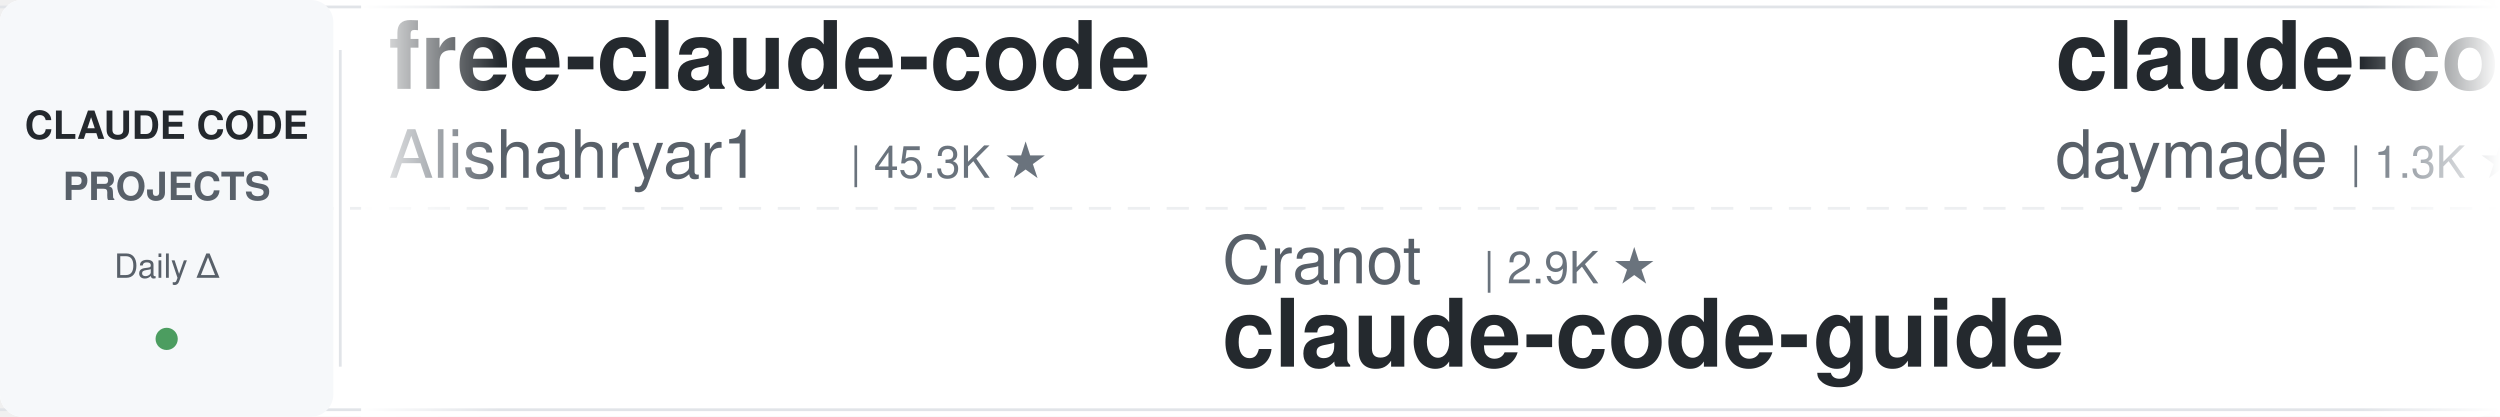
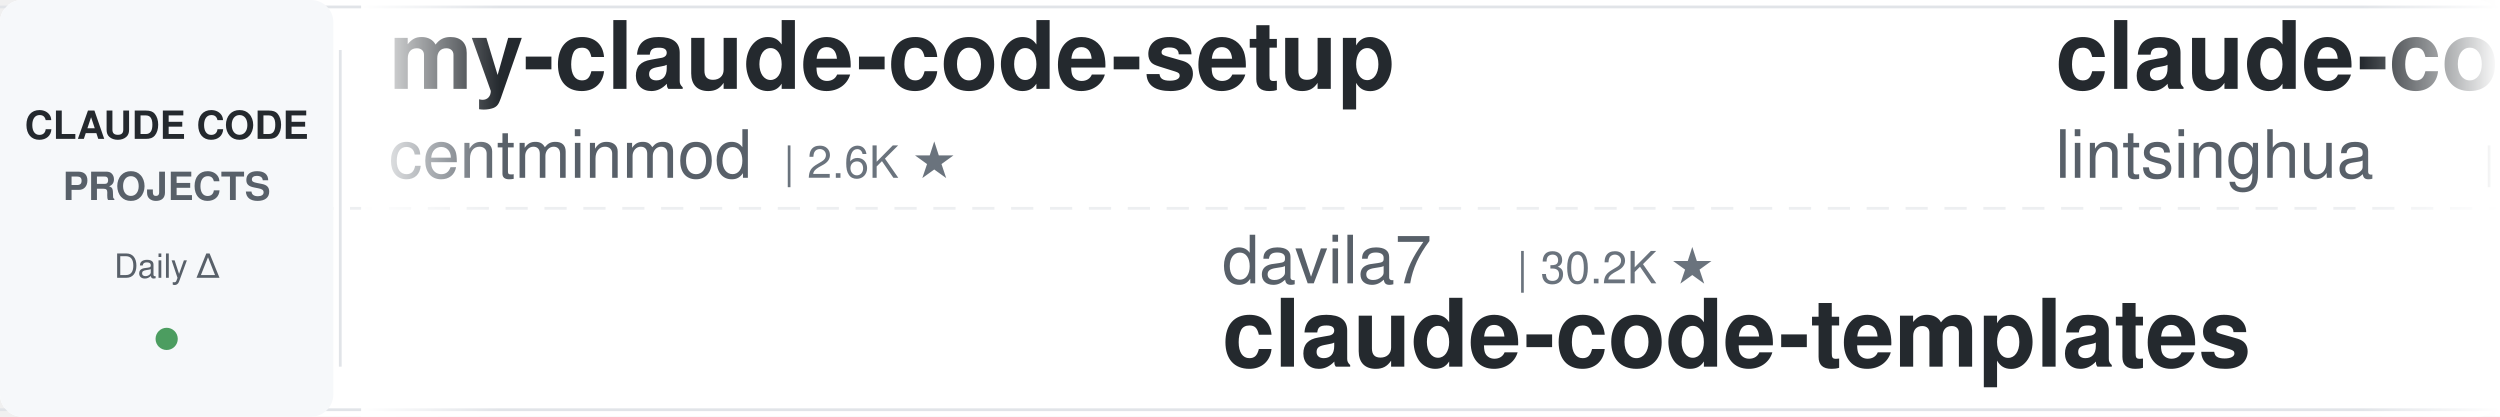
<svg xmlns="http://www.w3.org/2000/svg" width="900" height="150">
  <defs>
    <linearGradient id="leftFade" x1="0%" y1="0%" x2="100%" y2="0%">
      <stop offset="0%" style="stop-color:#ffffff;stop-opacity:1" />
      <stop offset="100%" style="stop-color:#ffffff;stop-opacity:0" />
    </linearGradient>
    <linearGradient id="rightFade" x1="0%" y1="0%" x2="100%" y2="0%">
      <stop offset="0%" style="stop-color:#ffffff;stop-opacity:0" />
      <stop offset="100%" style="stop-color:#ffffff;stop-opacity:1" />
    </linearGradient>
  </defs>
  <rect width="900" height="150" fill="#ffffff" rx="8" />
  <rect x="0" y="2" width="900" height="1" fill="#e1e4e8" />
  <rect x="0" y="147" width="900" height="1" fill="#e1e4e8" />
  <line x1="0" y1="75" x2="900" y2="75" stroke="#e1e4e8" stroke-width="1" stroke-dasharray="8 6" opacity="0.6" />
  <rect x="0" y="0" width="120" height="150" fill="#f6f8fa" rx="8" />
  <text x="60" y="50" font-family="-apple-system, BlinkMacSystemFont, 'Segoe UI', Helvetica, Arial, sans-serif" font-size="14" font-weight="600" fill="#24292e" text-anchor="middle">CLAUDE CODE</text>
  <text x="60" y="72" font-family="-apple-system, BlinkMacSystemFont, 'Segoe UI', Helvetica, Arial, sans-serif" font-size="14" font-weight="600" fill="#586069" text-anchor="middle">PROJECTS</text>
  <text x="60" y="100" font-family="-apple-system, BlinkMacSystemFont, 'Segoe UI', Helvetica, Arial, sans-serif" font-size="12" font-weight="500" fill="#586069" text-anchor="middle">Daily Δ</text>
  <circle cx="60" cy="122" r="4" fill="#22863a" opacity="0.8" />
  <rect x="122" y="18" width="1" height="114" fill="#e1e4e8" />
  <clipPath id="tickerClip">
    <rect x="130" y="0" width="770" height="150" />
  </clipPath>
  <g clip-path="url(#tickerClip)">
    <g id="tickerItems">
      <animateTransform attributeName="transform" attributeType="XML" type="translate" from="0 0" to="-3000 0" dur="54s" repeatCount="indefinite" />
      <g transform="translate(0, 0)">
-         <text x="140" y="32" font-family="-apple-system, BlinkMacSystemFont, 'Segoe UI', Helvetica, Arial, sans-serif" font-size="34" font-weight="600" fill="#24292e">free-claude-code</text>
-         <text x="140" y="64" font-family="-apple-system, BlinkMacSystemFont, 'Segoe UI', Helvetica, Arial, sans-serif" font-size="24" font-weight="400" fill="#586069">Alishahryar1</text>
-         <text x="306" y="64" font-family="-apple-system, BlinkMacSystemFont, 'Segoe UI', Helvetica, Arial, sans-serif" font-size="16" font-weight="500" fill="#6a737d">| 45.3K ★</text>
+         <text x="140" y="32" font-family="-apple-system, BlinkMacSystemFont, 'Segoe UI', Helvetica, Arial, sans-serif" font-size="34" font-weight="600" fill="#24292e">my-claude-code-setup</text>
+         <text x="140" y="64" font-family="-apple-system, BlinkMacSystemFont, 'Segoe UI', Helvetica, Arial, sans-serif" font-size="24" font-weight="400" fill="#586069">centminmod</text>
+         <text x="282" y="64" font-family="-apple-system, BlinkMacSystemFont, 'Segoe UI', Helvetica, Arial, sans-serif" font-size="16" font-weight="500" fill="#6a737d">| 2.6K ★</text>
      </g>
      <g transform="translate(300, 0)">
-         <text x="140" y="102" font-family="-apple-system, BlinkMacSystemFont, 'Segoe UI', Helvetica, Arial, sans-serif" font-size="24" font-weight="400" fill="#586069">Cranot</text>
-         <text x="234" y="102" font-family="-apple-system, BlinkMacSystemFont, 'Segoe UI', Helvetica, Arial, sans-serif" font-size="16" font-weight="500" fill="#6a737d">| 2.9K ★</text>
-         <text x="140" y="132" font-family="-apple-system, BlinkMacSystemFont, 'Segoe UI', Helvetica, Arial, sans-serif" font-size="34" font-weight="600" fill="#24292e">claude-code-guide</text>
+         <text x="140" y="102" font-family="-apple-system, BlinkMacSystemFont, 'Segoe UI', Helvetica, Arial, sans-serif" font-size="24" font-weight="400" fill="#586069">davila7</text>
+         <text x="246" y="102" font-family="-apple-system, BlinkMacSystemFont, 'Segoe UI', Helvetica, Arial, sans-serif" font-size="16" font-weight="500" fill="#6a737d">| 30.2K ★</text>
+         <text x="140" y="132" font-family="-apple-system, BlinkMacSystemFont, 'Segoe UI', Helvetica, Arial, sans-serif" font-size="34" font-weight="600" fill="#24292e">claude-code-templates</text>
      </g>
      <g transform="translate(600, 0)">
-         <text x="140" y="32" font-family="-apple-system, BlinkMacSystemFont, 'Segoe UI', Helvetica, Arial, sans-serif" font-size="34" font-weight="600" fill="#24292e">claude-code-skills</text>
-         <text x="140" y="64" font-family="-apple-system, BlinkMacSystemFont, 'Segoe UI', Helvetica, Arial, sans-serif" font-size="24" font-weight="400" fill="#586069">daymade</text>
-         <text x="246" y="64" font-family="-apple-system, BlinkMacSystemFont, 'Segoe UI', Helvetica, Arial, sans-serif" font-size="16" font-weight="500" fill="#6a737d">| 1.3K ★</text>
+         <text x="140" y="32" font-family="-apple-system, BlinkMacSystemFont, 'Segoe UI', Helvetica, Arial, sans-serif" font-size="34" font-weight="600" fill="#24292e">claude-code-book</text>
+         <text x="140" y="64" font-family="-apple-system, BlinkMacSystemFont, 'Segoe UI', Helvetica, Arial, sans-serif" font-size="24" font-weight="400" fill="#586069">lintsinghua</text>
+         <text x="294" y="64" font-family="-apple-system, BlinkMacSystemFont, 'Segoe UI', Helvetica, Arial, sans-serif" font-size="16" font-weight="500" fill="#6a737d">| 4.1K ★</text>
      </g>
      <g transform="translate(900, 0)">
-         <text x="140" y="102" font-family="-apple-system, BlinkMacSystemFont, 'Segoe UI', Helvetica, Arial, sans-serif" font-size="24" font-weight="400" fill="#586069">lorryjovens-hub</text>
-         <text x="342" y="102" font-family="-apple-system, BlinkMacSystemFont, 'Segoe UI', Helvetica, Arial, sans-serif" font-size="16" font-weight="500" fill="#6a737d">| 1.7K ★</text>
-         <text x="140" y="132" font-family="-apple-system, BlinkMacSystemFont, 'Segoe UI', Helvetica, Arial, sans-serif" font-size="34" font-weight="600" fill="#24292e">claude-code-rust</text>
-       </g>
-       <g transform="translate(1200, 0)">
-         <text x="140" y="32" font-family="-apple-system, BlinkMacSystemFont, 'Segoe UI', Helvetica, Arial, sans-serif" font-size="34" font-weight="600" fill="#24292e">claude-code-proxy</text>
-         <text x="140" y="64" font-family="-apple-system, BlinkMacSystemFont, 'Segoe UI', Helvetica, Arial, sans-serif" font-size="24" font-weight="400" fill="#586069">1rgs</text>
-         <text x="210" y="64" font-family="-apple-system, BlinkMacSystemFont, 'Segoe UI', Helvetica, Arial, sans-serif" font-size="16" font-weight="500" fill="#6a737d">| 3.7K ★</text>
-       </g>
-       <g transform="translate(1500, 0)">
        <text x="140" y="102" font-family="-apple-system, BlinkMacSystemFont, 'Segoe UI', Helvetica, Arial, sans-serif" font-size="24" font-weight="400" fill="#586069">xu-xiang</text>
        <text x="258" y="102" font-family="-apple-system, BlinkMacSystemFont, 'Segoe UI', Helvetica, Arial, sans-serif" font-size="16" font-weight="500" fill="#6a737d">| 1.8K ★</text>
        <text x="140" y="132" font-family="-apple-system, BlinkMacSystemFont, 'Segoe UI', Helvetica, Arial, sans-serif" font-size="34" font-weight="600" fill="#24292e">everything-claude-code-z...</text>
      </g>
+       <g transform="translate(1200, 0)">
+         <text x="140" y="32" font-family="-apple-system, BlinkMacSystemFont, 'Segoe UI', Helvetica, Arial, sans-serif" font-size="34" font-weight="600" fill="#24292e">claude-code-telegram</text>
+         <text x="140" y="64" font-family="-apple-system, BlinkMacSystemFont, 'Segoe UI', Helvetica, Arial, sans-serif" font-size="24" font-weight="400" fill="#586069">RichardAtCT</text>
+         <text x="294" y="64" font-family="-apple-system, BlinkMacSystemFont, 'Segoe UI', Helvetica, Arial, sans-serif" font-size="16" font-weight="500" fill="#6a737d">| 2.8K ★</text>
+       </g>
+       <g transform="translate(1500, 0)">
+         <text x="140" y="102" font-family="-apple-system, BlinkMacSystemFont, 'Segoe UI', Helvetica, Arial, sans-serif" font-size="24" font-weight="400" fill="#586069">frankbria</text>
+         <text x="270" y="102" font-family="-apple-system, BlinkMacSystemFont, 'Segoe UI', Helvetica, Arial, sans-serif" font-size="16" font-weight="500" fill="#6a737d">| 9.6K ★</text>
+         <text x="140" y="132" font-family="-apple-system, BlinkMacSystemFont, 'Segoe UI', Helvetica, Arial, sans-serif" font-size="34" font-weight="600" fill="#24292e">ralph-claude-code</text>
+       </g>
      <g transform="translate(1800, 0)">
-         <text x="140" y="32" font-family="-apple-system, BlinkMacSystemFont, 'Segoe UI', Helvetica, Arial, sans-serif" font-size="34" font-weight="600" fill="#24292e">claude-code-source-build</text>
-         <text x="140" y="64" font-family="-apple-system, BlinkMacSystemFont, 'Segoe UI', Helvetica, Arial, sans-serif" font-size="24" font-weight="400" fill="#586069">andrew-kramer-inno</text>
-         <text x="378" y="64" font-family="-apple-system, BlinkMacSystemFont, 'Segoe UI', Helvetica, Arial, sans-serif" font-size="16" font-weight="500" fill="#6a737d">| 593 ★</text>
+         <text x="140" y="32" font-family="-apple-system, BlinkMacSystemFont, 'Segoe UI', Helvetica, Arial, sans-serif" font-size="34" font-weight="600" fill="#24292e">claude-code-from-source</text>
+         <text x="140" y="64" font-family="-apple-system, BlinkMacSystemFont, 'Segoe UI', Helvetica, Arial, sans-serif" font-size="24" font-weight="400" fill="#586069">alejandrobalderas</text>
+         <text x="366" y="64" font-family="-apple-system, BlinkMacSystemFont, 'Segoe UI', Helvetica, Arial, sans-serif" font-size="16" font-weight="500" fill="#6a737d">| 2.8K ★</text>
      </g>
      <g transform="translate(2100, 0)">
-         <text x="140" y="102" font-family="-apple-system, BlinkMacSystemFont, 'Segoe UI', Helvetica, Arial, sans-serif" font-size="24" font-weight="400" fill="#586069">AprilNEA</text>
-         <text x="258" y="102" font-family="-apple-system, BlinkMacSystemFont, 'Segoe UI', Helvetica, Arial, sans-serif" font-size="16" font-weight="500" fill="#6a737d">| 392 ★</text>
-         <text x="140" y="132" font-family="-apple-system, BlinkMacSystemFont, 'Segoe UI', Helvetica, Arial, sans-serif" font-size="34" font-weight="600" fill="#24292e">claude-code-source</text>
+         <text x="140" y="102" font-family="-apple-system, BlinkMacSystemFont, 'Segoe UI', Helvetica, Arial, sans-serif" font-size="24" font-weight="400" fill="#586069">jeremylongshore</text>
+         <text x="342" y="102" font-family="-apple-system, BlinkMacSystemFont, 'Segoe UI', Helvetica, Arial, sans-serif" font-size="16" font-weight="500" fill="#6a737d">| 2.6K ★</text>
+         <text x="140" y="132" font-family="-apple-system, BlinkMacSystemFont, 'Segoe UI', Helvetica, Arial, sans-serif" font-size="34" font-weight="600" fill="#24292e">claude-code-plugins-plus...</text>
      </g>
      <g transform="translate(2400, 0)">
+         <text x="140" y="32" font-family="-apple-system, BlinkMacSystemFont, 'Segoe UI', Helvetica, Arial, sans-serif" font-size="34" font-weight="600" fill="#24292e">claude-code-guide</text>
+         <text x="140" y="64" font-family="-apple-system, BlinkMacSystemFont, 'Segoe UI', Helvetica, Arial, sans-serif" font-size="24" font-weight="400" fill="#586069">zebbern</text>
+         <text x="246" y="64" font-family="-apple-system, BlinkMacSystemFont, 'Segoe UI', Helvetica, Arial, sans-serif" font-size="16" font-weight="500" fill="#6a737d">| 4.6K ★</text>
+       </g>
+       <g transform="translate(2700, 0)">
+         <text x="140" y="102" font-family="-apple-system, BlinkMacSystemFont, 'Segoe UI', Helvetica, Arial, sans-serif" font-size="24" font-weight="400" fill="#586069">luongnv89</text>
+         <text x="270" y="102" font-family="-apple-system, BlinkMacSystemFont, 'Segoe UI', Helvetica, Arial, sans-serif" font-size="16" font-weight="500" fill="#6a737d">| 41.0K ★</text>
+         <text x="140" y="132" font-family="-apple-system, BlinkMacSystemFont, 'Segoe UI', Helvetica, Arial, sans-serif" font-size="34" font-weight="600" fill="#24292e">claude-howto</text>
+       </g>
+       <g transform="translate(3000, 0)">
+         <text x="140" y="32" font-family="-apple-system, BlinkMacSystemFont, 'Segoe UI', Helvetica, Arial, sans-serif" font-size="34" font-weight="600" fill="#24292e">my-claude-code-setup</text>
+         <text x="140" y="64" font-family="-apple-system, BlinkMacSystemFont, 'Segoe UI', Helvetica, Arial, sans-serif" font-size="24" font-weight="400" fill="#586069">centminmod</text>
+         <text x="282" y="64" font-family="-apple-system, BlinkMacSystemFont, 'Segoe UI', Helvetica, Arial, sans-serif" font-size="16" font-weight="500" fill="#6a737d">| 2.6K ★</text>
+       </g>
+       <g transform="translate(3300, 0)">
+         <text x="140" y="102" font-family="-apple-system, BlinkMacSystemFont, 'Segoe UI', Helvetica, Arial, sans-serif" font-size="24" font-weight="400" fill="#586069">davila7</text>
+         <text x="246" y="102" font-family="-apple-system, BlinkMacSystemFont, 'Segoe UI', Helvetica, Arial, sans-serif" font-size="16" font-weight="500" fill="#6a737d">| 30.2K ★</text>
+         <text x="140" y="132" font-family="-apple-system, BlinkMacSystemFont, 'Segoe UI', Helvetica, Arial, sans-serif" font-size="34" font-weight="600" fill="#24292e">claude-code-templates</text>
+       </g>
+       <g transform="translate(3600, 0)">
        <text x="140" y="32" font-family="-apple-system, BlinkMacSystemFont, 'Segoe UI', Helvetica, Arial, sans-serif" font-size="34" font-weight="600" fill="#24292e">claude-code-book</text>
        <text x="140" y="64" font-family="-apple-system, BlinkMacSystemFont, 'Segoe UI', Helvetica, Arial, sans-serif" font-size="24" font-weight="400" fill="#586069">lintsinghua</text>
        <text x="294" y="64" font-family="-apple-system, BlinkMacSystemFont, 'Segoe UI', Helvetica, Arial, sans-serif" font-size="16" font-weight="500" fill="#6a737d">| 4.1K ★</text>
      </g>
-       <g transform="translate(2700, 0)">
-         <text x="140" y="102" font-family="-apple-system, BlinkMacSystemFont, 'Segoe UI', Helvetica, Arial, sans-serif" font-size="24" font-weight="400" fill="#586069">davila7</text>
-         <text x="246" y="102" font-family="-apple-system, BlinkMacSystemFont, 'Segoe UI', Helvetica, Arial, sans-serif" font-size="16" font-weight="500" fill="#6a737d">| 30.2K ★</text>
-         <text x="140" y="132" font-family="-apple-system, BlinkMacSystemFont, 'Segoe UI', Helvetica, Arial, sans-serif" font-size="34" font-weight="600" fill="#24292e">claude-code-templates</text>
-       </g>
-       <g transform="translate(3000, 0)">
-         <text x="140" y="32" font-family="-apple-system, BlinkMacSystemFont, 'Segoe UI', Helvetica, Arial, sans-serif" font-size="34" font-weight="600" fill="#24292e">free-claude-code</text>
-         <text x="140" y="64" font-family="-apple-system, BlinkMacSystemFont, 'Segoe UI', Helvetica, Arial, sans-serif" font-size="24" font-weight="400" fill="#586069">Alishahryar1</text>
-         <text x="306" y="64" font-family="-apple-system, BlinkMacSystemFont, 'Segoe UI', Helvetica, Arial, sans-serif" font-size="16" font-weight="500" fill="#6a737d">| 45.3K ★</text>
-       </g>
-       <g transform="translate(3300, 0)">
-         <text x="140" y="102" font-family="-apple-system, BlinkMacSystemFont, 'Segoe UI', Helvetica, Arial, sans-serif" font-size="24" font-weight="400" fill="#586069">Cranot</text>
-         <text x="234" y="102" font-family="-apple-system, BlinkMacSystemFont, 'Segoe UI', Helvetica, Arial, sans-serif" font-size="16" font-weight="500" fill="#6a737d">| 2.9K ★</text>
-         <text x="140" y="132" font-family="-apple-system, BlinkMacSystemFont, 'Segoe UI', Helvetica, Arial, sans-serif" font-size="34" font-weight="600" fill="#24292e">claude-code-guide</text>
-       </g>
-       <g transform="translate(3600, 0)">
-         <text x="140" y="32" font-family="-apple-system, BlinkMacSystemFont, 'Segoe UI', Helvetica, Arial, sans-serif" font-size="34" font-weight="600" fill="#24292e">claude-code-skills</text>
-         <text x="140" y="64" font-family="-apple-system, BlinkMacSystemFont, 'Segoe UI', Helvetica, Arial, sans-serif" font-size="24" font-weight="400" fill="#586069">daymade</text>
-         <text x="246" y="64" font-family="-apple-system, BlinkMacSystemFont, 'Segoe UI', Helvetica, Arial, sans-serif" font-size="16" font-weight="500" fill="#6a737d">| 1.3K ★</text>
-       </g>
      <g transform="translate(3900, 0)">
-         <text x="140" y="102" font-family="-apple-system, BlinkMacSystemFont, 'Segoe UI', Helvetica, Arial, sans-serif" font-size="24" font-weight="400" fill="#586069">lorryjovens-hub</text>
-         <text x="342" y="102" font-family="-apple-system, BlinkMacSystemFont, 'Segoe UI', Helvetica, Arial, sans-serif" font-size="16" font-weight="500" fill="#6a737d">| 1.7K ★</text>
-         <text x="140" y="132" font-family="-apple-system, BlinkMacSystemFont, 'Segoe UI', Helvetica, Arial, sans-serif" font-size="34" font-weight="600" fill="#24292e">claude-code-rust</text>
+         <text x="140" y="102" font-family="-apple-system, BlinkMacSystemFont, 'Segoe UI', Helvetica, Arial, sans-serif" font-size="24" font-weight="400" fill="#586069">xu-xiang</text>
+         <text x="258" y="102" font-family="-apple-system, BlinkMacSystemFont, 'Segoe UI', Helvetica, Arial, sans-serif" font-size="16" font-weight="500" fill="#6a737d">| 1.8K ★</text>
+         <text x="140" y="132" font-family="-apple-system, BlinkMacSystemFont, 'Segoe UI', Helvetica, Arial, sans-serif" font-size="34" font-weight="600" fill="#24292e">everything-claude-code-z...</text>
      </g>
    </g>
  </g>
  <rect x="130" y="0" width="50" height="150" fill="url(#leftFade)" />
  <rect x="850" y="0" width="50" height="150" fill="url(#rightFade)" />
</svg>
